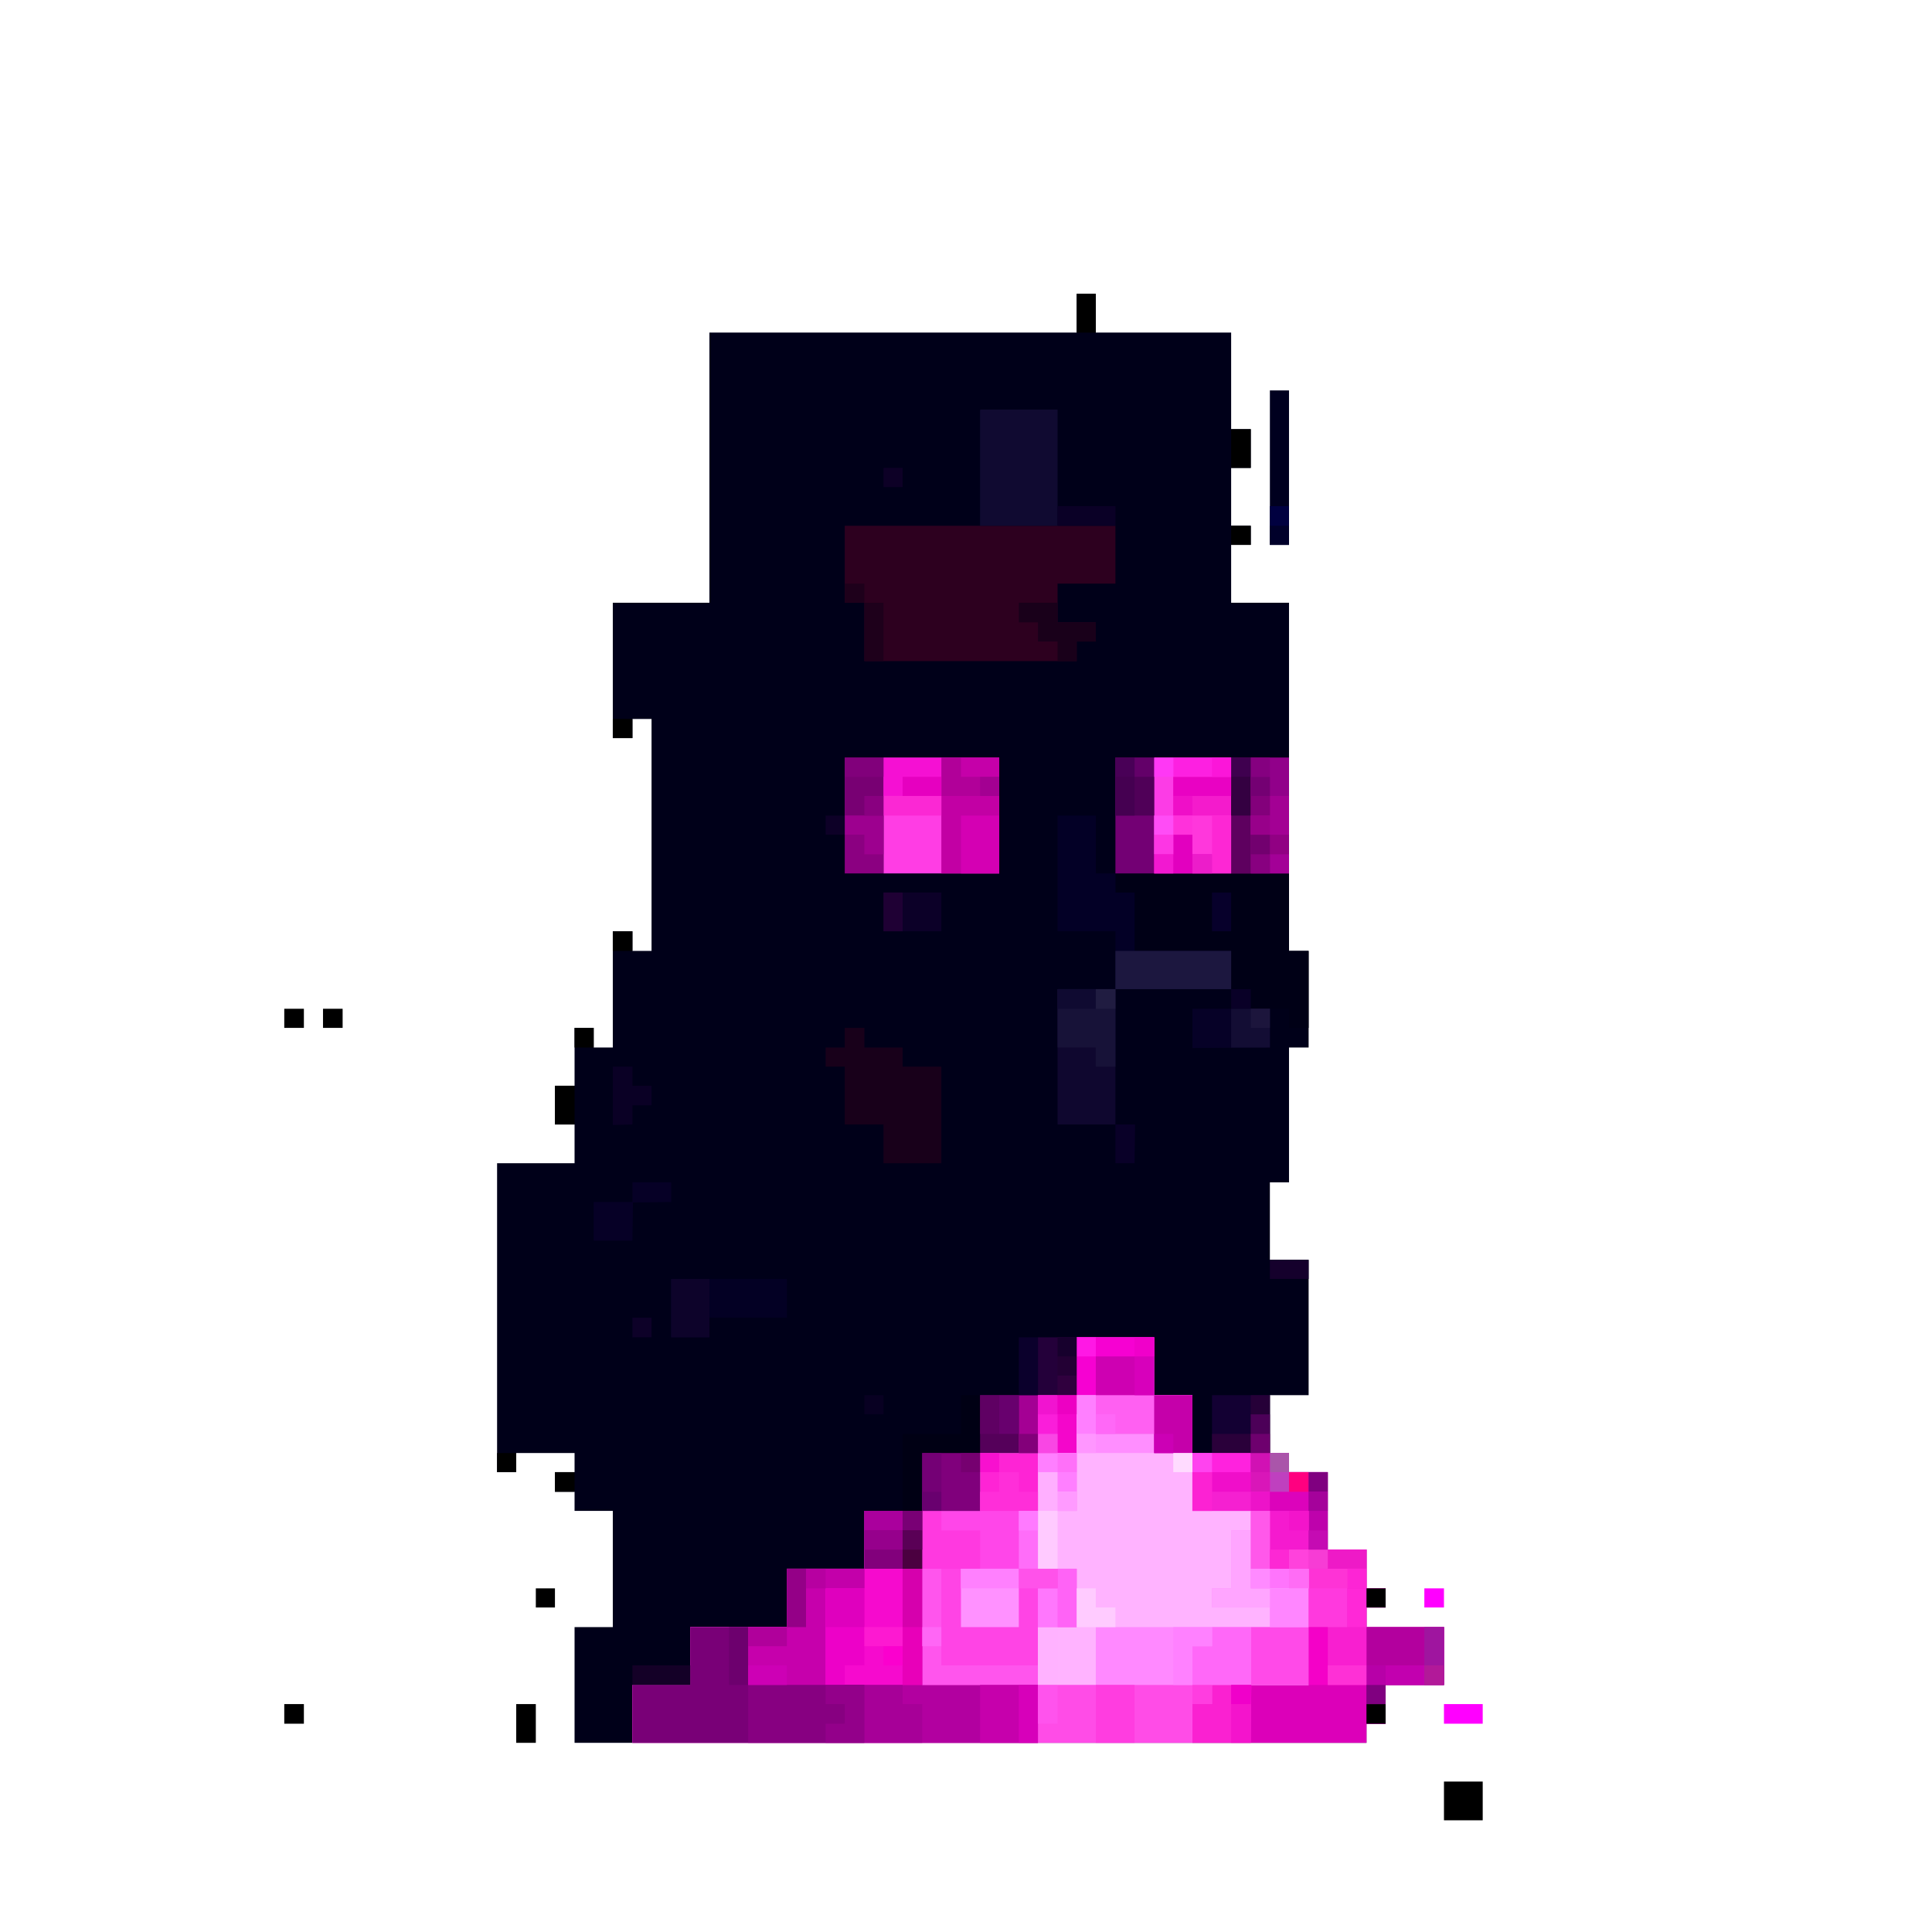
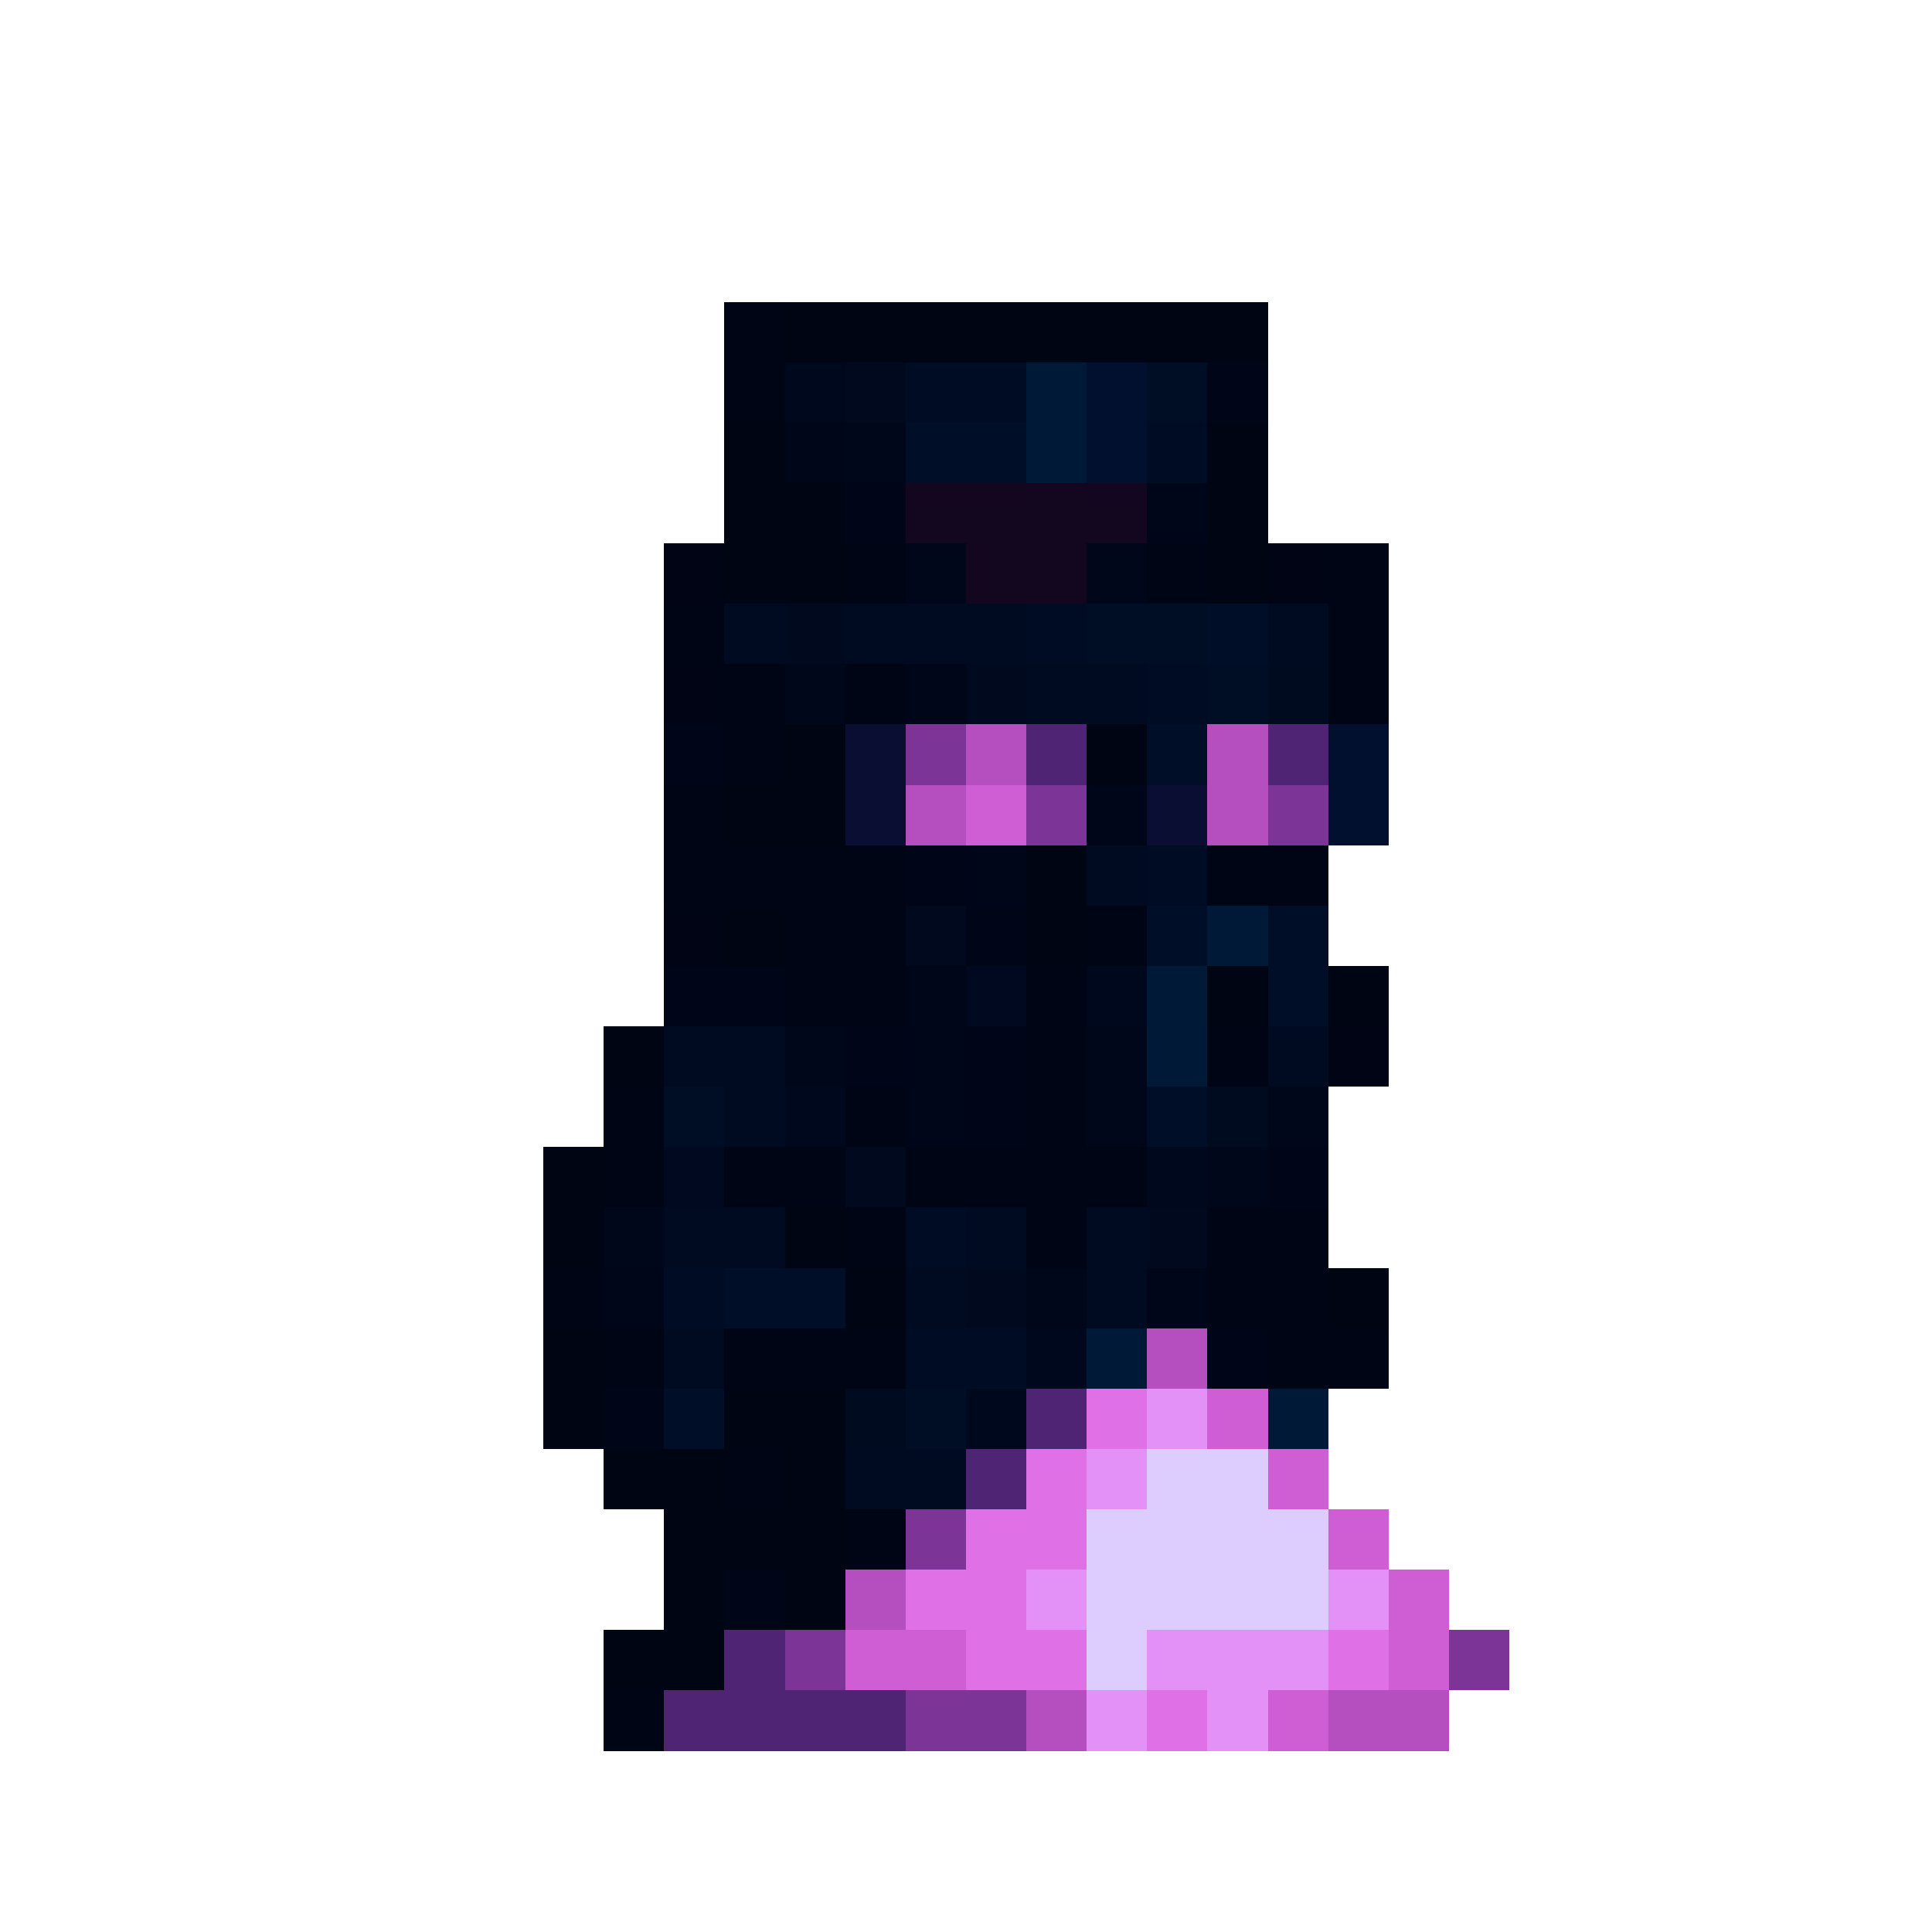
- <svg xmlns="http://www.w3.org/2000/svg" version="1.1" width="3840" height="3840">
-   <path d="M0,0 L38,0 L38,77 L307,77 L307,269 L346,269 L346,346 L307,346 L307,461 L346,461 L346,499 L307,499 L307,614 L422,614 L422,1306 L461,1306 L461,1498 L422,1498 L422,1766 L384,1766 L384,1920 L461,1920 L461,2189 L384,2189 L384,2304 L422,2304 L422,2342 L499,2342 L499,2496 L576,2496 L576,2573 L614,2573 L614,2611 L576,2611 L576,2650 L730,2650 L730,2765 L614,2765 L614,2842 L576,2842 L576,2880 L-998,2880 L-998,2650 L-922,2650 L-922,2419 L-998,2419 L-998,2381 L-1037,2381 L-1037,2342 L-998,2342 L-998,2304 L-1114,2304 L-1114,2342 L-1152,2342 L-1152,1728 L-998,1728 L-998,1651 L-1037,1651 L-1037,1574 L-998,1574 L-998,1459 L-960,1459 L-960,1498 L-922,1498 L-922,1267 L-883,1267 L-883,1306 L-845,1306 L-845,845 L-883,845 L-883,883 L-922,883 L-922,614 L-730,614 L-730,77 L0,77 Z " fill="#000019" transform="translate(2140,584)" />
-   <path d="M0,0 L154,0 L154,115 L230,115 L230,230 L422,230 L422,268 L499,268 L499,422 L576,422 L576,499 L614,499 L614,537 L576,537 L576,576 L730,576 L730,691 L614,691 L614,768 L576,768 L576,806 L-883,806 L-883,691 L-768,691 L-768,576 L-576,576 L-576,460 L-422,460 L-422,345 L-192,345 L-192,230 L-77,230 L-77,115 L0,115 Z " fill="#FFB3FF" transform="translate(2140,2658)" />
-   <path d="M0,0 L115,0 L115,346 L345,346 L345,461 L-461,461 L-461,346 L-346,346 L-346,231 L-154,231 L-154,115 L0,115 Z " fill="#F60ACE" transform="translate(1718,3003)" />
-   <path d="M0,0 L192,0 L192,38 L269,38 L269,192 L346,192 L346,269 L384,269 L384,307 L346,307 L346,346 L500,346 L500,461 L384,461 L384,538 L346,538 L346,576 L0,576 L0,499 L39,499 L39,461 L231,461 L231,230 L154,230 L154,115 L0,115 Z " fill="#DC00B9" transform="translate(2370,2888)" />
-   <path d="M0,0 L538,0 L538,115 L423,115 L423,192 L499,192 L499,230 L461,230 L461,269 L39,269 L39,153 L0,153 Z " fill="#2D001F" transform="translate(1679,1045)" />
-   <path d="M0,0 L77,0 L77,230 L0,230 L0,345 L77,345 L77,461 L0,461 L0,576 L-230,576 L-230,230 L-115,230 L-115,115 L0,115 Z " fill="#FF44E5" transform="translate(2063,2773)" />
-   <path d="M0,0 L38,0 L38,115 L115,115 L115,346 L-77,346 L-77,384 L-116,384 L-116,461 L-423,461 L-423,346 L-308,346 L-308,231 L38,231 L38,192 L-77,192 L-77,154 L-39,154 L-39,39 L0,39 Z " fill="#FF89FF" transform="translate(2486,3003)" />
-   <path d="M0,0 L345,0 L345,154 L384,154 L384,307 L345,307 L345,269 L269,269 L269,230 L230,230 L230,154 L38,154 L38,38 L0,38 Z " fill="#000016" transform="translate(2217,1736)" />
-   <path d="M0,0 L115,0 L115,115 L346,115 L346,230 L-115,230 L-115,115 L0,115 Z " fill="#790077" transform="translate(1372,3234)" />
-   <path d="M0,0 L115,0 L115,346 L345,346 L345,461 L0,461 L0,346 L76,346 L76,115 L0,115 Z " fill="#B200A0" transform="translate(1718,3003)" />
-   <path d="M0,0 L192,0 L192,38 L269,38 L269,192 L346,192 L346,269 L308,269 L308,346 L231,346 L231,230 L154,230 L154,115 L0,115 Z " fill="#F520D1" transform="translate(2370,2888)" />
-   <path d="M0,0 L230,0 L230,230 L0,230 Z " fill="#FF3DE4" transform="translate(1756,1506)" />
-   <path d="M0,0 L76,0 L76,115 L115,115 L115,153 L153,153 L153,269 L345,269 L345,345 L115,345 L115,230 L0,230 Z " fill="#030026" transform="translate(2102,1621)" />
-   <path d="M0,0 L39,0 L39,39 L115,39 L115,77 L192,77 L192,269 L77,269 L77,192 L0,192 L0,77 L-38,77 L-38,39 L0,39 Z " fill="#18001A" transform="translate(1679,2043)" />
-   <path d="M0,0 L346,0 L346,38 L307,38 L307,115 L0,115 Z " fill="#FF4CE7" transform="translate(2063,3349)" />
-   <path d="M0,0 L153,0 L153,231 L-1,231 L-1,1 Z " fill="#100A31" transform="translate(1949,814)" />
-   <path d="M0,0 L154,0 L154,115 L230,115 L230,230 L154,230 L154,192 L38,192 L38,115 L0,115 Z " fill="#CE00B2" transform="translate(2140,2658)" />
-   <path d="M0,0 L153,0 L153,230 L0,230 Z " fill="#FF37DC" transform="translate(2294,1506)" />
-   <path d="M0,0 L77,0 L77,230 L-115,230 L-115,115 L0,115 Z " fill="#FFAFFF" transform="translate(2063,2773)" />
-   <path d="M0,0 L115,0 L115,269 L0,269 Z " fill="#0F072F" transform="translate(2102,1966)" />
-   <path d="M0,0 L154,0 L154,39 L77,39 L77,231 L-77,231 L-77,116 L0,116 Z " fill="#C600AC" transform="translate(1564,3118)" />
-   <path d="M0,0 L192,0 L192,115 L154,115 L154,231 L39,231 L39,115 L77,115 L77,39 L0,39 Z " fill="#FF46E9" transform="translate(1871,3003)" />
-   <path d="M0,0 L231,0 L231,115 L0,115 Z " fill="#870081" transform="translate(1487,3349)" />
-   <path d="M0,0 L38,0 L38,230 L-116,230 L-116,77 L0,77 Z " fill="#000014" transform="translate(1910,2773)" />
-   <path d="M0,0 L115,0 L115,230 L0,230 Z " fill="#910083" transform="translate(2447,1506)" />
-   <path d="M0,0 L115,0 L115,230 L0,230 Z " fill="#C200A4" transform="translate(1871,1506)" />
-   <path d="M0,0 L77,0 L77,77 L192,77 L192,154 L154,154 L154,231 L77,231 L77,115 L0,115 Z " fill="#FE33D6" transform="translate(2524,3003)" />
-   <path d="M0,0 L38,0 L38,115 L115,115 L115,231 L38,231 L38,192 L-77,192 L-77,154 L-39,154 L-39,39 L0,39 Z " fill="#FFA5FF" transform="translate(2486,3003)" />
-   <path d="M0,0 L230,0 L230,77 L76,77 L76,116 L0,116 Z " fill="#030024" transform="translate(1334,2542)" />
-   <path d="M0,0 L154,0 L154,115 L38,115 L38,192 L0,192 Z " fill="#B3009E" transform="translate(2716,3234)" />
-   <path d="M0,0 L77,0 L77,230 L0,230 Z " fill="#8B0081" transform="translate(1679,1506)" />
-   <path d="M0,0 L77,0 L77,230 L0,230 Z " fill="#730074" transform="translate(2217,1506)" />
-   <path d="M0,0 L192,0 L192,115 L116,115 L116,77 L0,77 Z " fill="#FF60F2" transform="translate(2178,2773)" />
-   <path d="M0,0 L230,0 L230,76 L0,76 Z " fill="#1C173F" transform="translate(2217,1890)" />
-   <path d="M0,0 L38,0 L38,192 L230,192 L230,231 L0,231 Z " fill="#FF55ED" transform="translate(1833,3118)" />
-   <path d="M0,0 L115,0 L115,154 L76,154 L76,116 L0,116 Z " fill="#171238" transform="translate(2102,1966)" />
-   <path d="M0,0 L115,0 L115,116 L0,116 Z " fill="#FF91FF" transform="translate(1910,3118)" />
-   <path d="M0,0 L77,0 L77,153 L38,153 L38,192 L0,192 Z " fill="#ED01C8" transform="translate(1641,3157)" />
-   <path d="M0,0 L115,0 L115,115 L0,115 Z " fill="#C600AC" transform="translate(1948,3349)" />
-   <path d="M0,0 L76,0 L76,38 L38,38 L38,192 L-39,192 L-39,77 L0,77 Z " fill="#F81FD0" transform="translate(2678,3157)" />
-   <path d="M0,0 L115,0 L115,115 L0,115 Z " fill="#FF4AE8" transform="translate(2486,3234)" />
-   <path d="M0,0 L115,0 L115,115 L0,115 Z " fill="#82007C" transform="translate(1718,3003)" />
-   <path d="M0,0 L115,0 L115,115 L0,115 Z " fill="#FE24D5" transform="translate(1948,2888)" />
-   <path d="M0,0 L115,0 L115,115 L0,115 Z " fill="#80007C" transform="translate(1833,2888)" />
-   <path d="M0,0 L115,0 L115,115 L0,115 Z " fill="#55005A" transform="translate(1948,2773)" />
-   <path d="M0,0 L115,0 L115,115 L0,115 Z " fill="#130033" transform="translate(2409,2773)" />
-   <path d="M0,0 L78,0 L77,115 L-39,115 L-39,38 L0,38 Z " fill="#FA21D1" transform="translate(2409,3349)" />
-   <path d="M0,0 L154,0 L154,77 L0,78 Z " fill="#060127" transform="translate(2370,2005)" />
-   <path d="M0,0 L77,0 L77,115 L-39,115 L-39,38 L0,38 Z " fill="#FF68F8" transform="translate(2409,3234)" />
-   <path d="M0,0 L76,0 L76,38 L115,38 L115,115 L0,115 Z " fill="#A70098" transform="translate(1718,3349)" />
-   <path d="M0,0 L153,0 L153,38 L38,38 L38,192 L0,192 Z " fill="#FC3CE6" transform="translate(2294,1506)" />
-   <path d="M0,0 L38,0 L38,307 L0,307 Z " fill="#00001F" transform="translate(2524,776)" />
-   <path d="M0,0 L77,0 L77,154 L39,154 L39,77 L-38,77 L-38,39 L0,39 Z " fill="#BE02AC" transform="translate(2562,2926)" />
-   <path d="M0,0 L38,0 L38,39 L115,39 L115,115 L0,115 Z " fill="#FF39E0" transform="translate(1833,3003)" />
-   <path d="M0,0 L39,0 L39,231 L0,231 Z " fill="#D600AD" transform="translate(1794,3118)" />
-   <path d="M0,0 L39,0 L39,230 L0,230 Z " fill="#5E005F" transform="translate(2447,1506)" />
-   <path d="M0,0 L77,0 L77,39 L1,40 L0,116 L-77,116 L-77,39 L0,39 Z " fill="#060026" transform="translate(1257,2350)" />
-   <path d="M0,0 L154,0 L154,39 L38,39 L38,116 L0,116 Z " fill="#C300AA" transform="translate(1564,3118)" />
-   <path d="M0,0 L77,0 L77,115 L0,115 Z " fill="#FF3DE0" transform="translate(2178,3349)" />
-   <path d="M0,0 L38,0 L38,115 L115,115 L115,154 L0,154 Z " fill="#FF74FC" transform="translate(2486,3003)" />
-   <path d="M0,0 L76,0 L76,77 L-77,77 L-77,38 L0,38 Z " fill="#F00ECA" transform="translate(2486,2888)" />
-   <path d="M0,0 L77,0 L77,115 L0,115 Z " fill="#F406CB" transform="translate(2063,2773)" />
-   <path d="M0,0 L77,0 L77,115 L0,115 Z " fill="#24003A" transform="translate(2063,2658)" />
-   <path d="M0,0 L115,0 L115,77 L0,77 Z " fill="#0C0028" transform="translate(1756,1774)" />
-   <path d="M0,0 L115,0 L115,77 L0,77 Z " fill="#F41BCC" transform="translate(2332,1544)" />
-   <path d="M0,0 L77,0 L77,115 L0,115 Z " fill="#500058" transform="translate(2217,1506)" />
-   <path d="M0,0 L77,0 L77,115 L0,115 Z " fill="#780073" transform="translate(1679,1506)" />
-   <path d="M0,0 L77,0 L77,39 L153,39 L153,77 L115,77 L115,116 L77,116 L77,77 L38,77 L38,39 L0,39 Z " fill="#19001A" transform="translate(2025,1198)" />
-   <path d="M0,0 L76,0 L76,116 L0,116 Z " fill="#0D032A" transform="translate(1334,2542)" />
-   <path d="M0,0 L38,0 L38,77 L154,77 L154,115 L0,115 Z " fill="#FF8EFF" transform="translate(2140,2773)" />
-   <path d="M0,0 L154,0 L154,38 L38,38 L38,115 L0,115 Z " fill="#F601D2" transform="translate(2140,2658)" />
-   <path d="M0,0 L76,0 L76,115 L0,115 Z " fill="#C500AA" transform="translate(2294,2773)" />
-   <path d="M0,0 L76,0 L76,115 L0,115 Z " fill="#D400B3" transform="translate(1910,1621)" />
-   <path d="M0,0 L115,0 L115,76 L0,76 Z " fill="#B10099" transform="translate(1871,1506)" />
-   <path d="M0,0 L115,0 L115,76 L0,76 Z " fill="#F510D3" transform="translate(1756,1506)" />
-   <path d="M0,0 L38,0 L38,116 L-39,116 L-39,39 L0,39 Z " fill="#FF63F6" transform="translate(2102,3118)" />
-   <path d="M0,0 L77,0 L77,115 L0,115 L0,77 L38,77 L38,38 L0,38 Z " fill="#93008A" transform="translate(1641,3349)" />
-   <path d="M0,0 L77,0 L77,77 L38,77 L38,115 L0,115 Z " fill="#F51ACF" transform="translate(2524,3003)" />
-   <path d="M0,0 L76,0 L76,76 L38,76 L38,115 L0,115 Z " fill="#91008A" transform="translate(2486,1506)" />
-   <path d="M0,0 L39,0 L39,38 L77,38 L77,77 L39,77 L39,115 L0,116 Z " fill="#0A0025" transform="translate(1218,2120)" />
-   <path d="M0,0 L77,0 L77,77 L0,77 Z " fill="#000000" transform="translate(2870,3541)" />
-   <path d="M0,0 L77,0 L77,77 L0,77 Z " fill="#FF86FF" transform="translate(2524,3157)" />
-   <path d="M0,0 L77,0 L77,77 L0,77 Z " fill="#FF39DE" transform="translate(2601,3157)" />
-   <path d="M0,0 L77,0 L77,77 L0,77 Z " fill="#DF00BE" transform="translate(1641,3157)" />
-   <path d="M0,0 L77,0 L77,77 L0,77 Z " fill="#130D34" transform="translate(2447,2005)" />
-   <path d="M0,0 L39,0 L39,39 L77,39 L77,77 L-38,77 L-38,39 L0,39 Z " fill="#FF2ED9" transform="translate(1986,2926)" />
-   <path d="M0,0 L77,0 L77,38 L38,38 L38,115 L0,115 Z " fill="#FF81FF" transform="translate(2332,3234)" />
-   <path d="M0,0 L38,0 L38,77 L-77,77 L-77,39 L0,39 Z " fill="#2A003A" transform="translate(2486,2811)" />
-   <path d="M0,0 L38,0 L38,39 L77,39 L77,77 L-38,77 L-38,39 L0,39 Z " fill="#E200BF" transform="translate(2332,1659)" />
-   <path d="M0,0 L40,0 L39,115 L0,115 Z " fill="#F414CC" transform="translate(2447,3349)" />
-   <path d="M0,0 L115,0 L115,39 L0,39 Z " fill="#140027" transform="translate(1257,3310)" />
-   <path d="M0,0 L39,0 L39,115 L0,115 Z " fill="#E800B9" transform="translate(1794,3234)" />
-   <path d="M0,0 L39,0 L39,115 L0,115 Z " fill="#9F159F" transform="translate(2831,3234)" />
-   <path d="M0,0 L39,0 L39,115 L0,115 Z " fill="#FFB2FF" transform="translate(2063,3234)" />
-   <path d="M0,0 L115,0 L115,39 L0,39 Z " fill="#FF80FE" transform="translate(1910,3118)" />
-   <path d="M0,0 L39,0 L39,115 L0,115 Z " fill="#4B0040" transform="translate(1794,3003)" />
-   <path d="M0,0 L39,0 L39,115 L0,115 Z " fill="#FFCAFF" transform="translate(2063,3003)" />
-   <path d="M0,0 L115,0 L115,39 L0,39 Z " fill="#FB28D4" transform="translate(1756,1582)" />
-   <path d="M0,0 L39,0 L39,115 L0,115 Z " fill="#340041" transform="translate(2447,1506)" />
-   <path d="M0,0 L115,0 L115,39 L0,39 Z " fill="#0A0026" transform="translate(2102,1006)" />
-   <path d="M0,0 L38,0 L38,38 L77,38 L77,77 L0,77 Z " fill="#FFCBFF" transform="translate(2140,3157)" />
-   <path d="M0,0 L39,0 L39,77 L-38,77 L-38,39 L0,39 Z " fill="#DC03BB" transform="translate(2562,2926)" />
-   <path d="M0,0 L38,0 L38,116 L0,116 Z " fill="#B700A8" transform="translate(2716,3310)" />
-   <path d="M0,0 L38,0 L38,116 L0,116 Z " fill="#940087" transform="translate(1564,3118)" />
-   <path d="M0,0 L77,0 L77,77 L39,77 L39,38 L0,38 Z " fill="#FF7FFF" transform="translate(2063,2888)" />
-   <path d="M0,0 L116,0 L116,38 L0,38 Z " fill="#FF22DE" transform="translate(2370,2888)" />
-   <path d="M0,0 L77,0 L77,77 L39,77 L39,38 L0,38 Z " fill="#9D008F" transform="translate(1679,1621)" />
-   <path d="M0,0 L38,0 L38,116 L0,116 Z " fill="#1E001B" transform="translate(1718,1198)" />
-   <path d="M0,0 L38,0 L38,115 L0,115 Z " fill="#D700BA" transform="translate(2025,3349)" />
-   <path d="M0,0 L38,0 L38,115 L0,115 Z " fill="#F401C8" transform="translate(2601,3234)" />
-   <path d="M0,0 L38,0 L38,115 L0,115 Z " fill="#6D006E" transform="translate(1449,3234)" />
-   <path d="M0,0 L76,0 L76,38 L38,38 L38,77 L0,77 Z " fill="#FF28D7" transform="translate(2678,3157)" />
-   <path d="M0,0 L38,0 L38,115 L0,115 Z " fill="#FF6DF9" transform="translate(2025,3003)" />
-   <path d="M0,0 L38,0 L38,115 L0,115 Z " fill="#FF58EA" transform="translate(2486,3003)" />
-   <path d="M0,0 L38,0 L38,115 L0,115 Z " fill="#740075" transform="translate(1833,2888)" />
-   <path d="M0,0 L38,0 L38,115 L0,115 Z " fill="#A40094" transform="translate(2025,2773)" />
-   <path d="M0,0 L38,0 L38,115 L0,115 Z " fill="#0B002C" transform="translate(2025,2658)" />
-   <path d="M0,0 L38,0 L38,77 L-38,77 L-38,39 L0,39 Z " fill="#A30094" transform="translate(2524,1582)" />
-   <path d="M0,0 L38,0 L38,115 L0,115 Z " fill="#FD27D4" transform="translate(2409,1621)" />
-   <path d="M0,0 L115,0 L115,38 L0,38 Z " fill="#E902C3" transform="translate(2332,1544)" />
-   <path d="M0,0 L38,0 L38,115 L0,115 Z " fill="#450051" transform="translate(2217,1506)" />
-   <path d="M0,0 L115,0 L115,38 L0,38 Z " fill="#FD20E1" transform="translate(2332,1506)" />
-   <path d="M0,0 L77,0 L77,39 L0,39 Z " fill="#FF00FF" transform="translate(2870,3387)" />
-   <path d="M0,0 L39,0 L39,77 L0,77 Z " fill="#FF53ED" transform="translate(2063,3349)" />
-   <path d="M0,0 L39,0 L39,77 L0,77 Z " fill="#000000" transform="translate(1026,3387)" />
-   <path d="M0,0 L77,0 L77,39 L0,39 Z " fill="#C200AF" transform="translate(2754,3310)" />
-   <path d="M0,0 L77,0 L77,39 L0,39 Z " fill="#FE30D6" transform="translate(2639,3310)" />
-   <path d="M0,0 L77,0 L77,39 L0,39 Z " fill="#CD00B5" transform="translate(1487,3310)" />
-   <path d="M0,0 L39,0 L39,77 L0,77 Z " fill="#FF77FD" transform="translate(2063,3157)" />
-   <path d="M0,0 L77,0 L77,39 L0,39 Z " fill="#FF52EA" transform="translate(2025,3118)" />
-   <path d="M0,0 L39,0 L39,77 L0,77 Z " fill="#FC22D3" transform="translate(2370,2926)" />
-   <path d="M0,0 L39,0 L39,77 L0,77 Z " fill="#FA1EDA" transform="translate(2063,2811)" />
-   <path d="M0,0 L39,0 L39,77 L0,77 Z " fill="#68006E" transform="translate(1986,2773)" />
-   <path d="M0,0 L39,0 L39,77 L0,77 Z " fill="#D700BB" transform="translate(2255,2696)" />
-   <path d="M0,0 L39,0 L39,77 L0,77 Z " fill="#000000" transform="translate(1103,2158)" />
-   <path d="M0,0 L39,0 L39,77 L0,77 Z " fill="#000000" transform="translate(2447,853)" />
-   <path d="M0,0 L76,0 L76,39 L0,39 Z " fill="#AA009D" transform="translate(1718,3003)" />
-   <path d="M0,0 L76,0 L76,39 L0,39 Z " fill="#0F0A31" transform="translate(2102,1966)" />
-   <path d="M0,0 L39,0 L38,77 L0,77 Z " fill="#090028" transform="translate(2217,2235)" />
-   <path d="M0,0 L77,0 L77,38 L0,38 Z " fill="#B0009B" transform="translate(1487,3234)" />
-   <path d="M0,0 L77,0 L77,38 L0,38 Z " fill="#EE1AC7" transform="translate(2639,3080)" />
-   <path d="M0,0 L38,0 L38,77 L0,77 Z " fill="#BF40BF" transform="translate(2524,2888)" />
-   <path d="M0,0 L38,0 L38,77 L0,77 Z " fill="#D916B9" transform="translate(2486,2888)" />
-   <path d="M0,0 L38,0 L38,77 L0,77 Z " fill="#4C0058" transform="translate(2486,2811)" />
-   <path d="M0,0 L38,0 L38,77 L0,77 Z " fill="#FF7FFF" transform="translate(2140,2773)" />
-   <path d="M0,0 L38,0 L38,77 L0,77 Z " fill="#5F0063" transform="translate(1948,2773)" />
-   <path d="M0,0 L77,0 L77,38 L0,38 Z " fill="#15002C" transform="translate(2524,2504)" />
-   <path d="M0,0 L38,0 L38,77 L0,77 Z " fill="#07002B" transform="translate(2409,1774)" />
-   <path d="M0,0 L38,0 L38,77 L0,77 Z " fill="#1F0034" transform="translate(1756,1774)" />
-   <path d="M0,0 L38,0 L38,77 L0,77 Z " fill="#72006F" transform="translate(2486,1659)" />
-   <path d="M0,0 L38,0 L38,77 L0,77 Z " fill="#83007B" transform="translate(2486,1544)" />
-   <path d="M0,0 L77,0 L77,38 L0,38 Z " fill="#E600C0" transform="translate(1794,1544)" />
-   <path d="M0,0 L77,0 L77,38 L0,38 Z " fill="#81007B" transform="translate(1679,1506)" />
-   <path d="M0,0 L38,0 L38,77 L0,77 Z " fill="#000040" transform="translate(2524,1006)" />
-   <path d="M0,0 L38,0 L38,77 L0,77 Z " fill="#000000" transform="translate(2140,584)" />
-   <path d="M0,0 L76,0 L76,38 L0,38 Z " fill="#FD19D1" transform="translate(1718,3234)" />
-   <path d="M0,0 L76,0 L76,38 L0,38 Z " fill="#96008C" transform="translate(1718,3042)" />
-   <path d="M0,0 L38,0 L38,76 L0,76 Z " fill="#230034" transform="translate(2102,2658)" />
-   <path d="M0,0 L76,0 L76,38 L0,38 Z " fill="#C500A9" transform="translate(1910,1506)" />
-   <path d="M0,0 L39,0 L39,39 L0,39 Z " fill="#000000" transform="translate(565,3387)" />
-   <path d="M0,0 L39,0 L39,39 L0,39 Z " fill="#B21999" transform="translate(2831,3310)" />
-   <path d="M0,0 L39,0 L39,39 L0,39 Z " fill="#FF6CF5" transform="translate(2562,3118)" />
-   <path d="M0,0 L39,0 L39,39 L0,39 Z " fill="#B700A1" transform="translate(1602,3118)" />
-   <path d="M0,0 L39,0 L39,39 L0,39 Z " fill="#F314CB" transform="translate(2562,3003)" />
-   <path d="M0,0 L39,0 L39,39 L0,39 Z " fill="#790075" transform="translate(1794,3003)" />
-   <path d="M0,0 L39,0 L39,39 L0,39 Z " fill="#FF0080" transform="translate(2562,2926)" />
-   <path d="M0,0 L39,0 L39,39 L0,39 Z " fill="#000000" transform="translate(1103,2926)" />
-   <path d="M0,0 L39,0 L39,39 L0,39 Z " fill="#FF68F7" transform="translate(2178,2811)" />
-   <path d="M0,0 L39,0 L39,39 L0,39 Z " fill="#090027" transform="translate(2447,1966)" />
-   <path d="M0,0 L39,0 L39,39 L0,39 Z " fill="#201C41" transform="translate(2178,1966)" />
-   <path d="M0,0 L39,0 L39,39 L0,39 Z " fill="#000000" transform="translate(1218,1851)" />
-   <path d="M0,0 L40,0 L39,38 L0,38 Z " fill="#F000CA" transform="translate(2447,3349)" />
-   <path d="M0,0 L38,0 L38,39 L0,39 Z " fill="#000000" transform="translate(2716,3387)" />
-   <path d="M0,0 L39,0 L39,38 L0,38 Z " fill="#FF3DE0" transform="translate(2370,3349)" />
-   <path d="M0,0 L39,0 L39,38 L0,38 Z " fill="#FF00FF" transform="translate(2831,3157)" />
-   <path d="M0,0 L38,0 L38,39 L0,39 Z " fill="#FD25D5" transform="translate(2678,3118)" />
-   <path d="M0,0 L38,0 L38,39 L0,39 Z " fill="#FF8AFF" transform="translate(2486,3118)" />
-   <path d="M0,0 L39,0 L39,38 L0,38 Z " fill="#FF42DC" transform="translate(2562,3080)" />
-   <path d="M0,0 L39,0 L39,38 L0,38 Z " fill="#5A0056" transform="translate(1794,3042)" />
-   <path d="M0,0 L38,0 L38,39 L0,39 Z " fill="#FF7AFF" transform="translate(2025,3003)" />
-   <path d="M0,0 L38,0 L38,39 L0,39 Z " fill="#800080" transform="translate(2601,2926)" />
-   <path d="M0,0 L39,0 L39,38 L0,38 Z " fill="#FF43EF" transform="translate(2370,2888)" />
-   <path d="M0,0 L39,0 L39,38 L0,38 Z " fill="#F946E4" transform="translate(2063,2850)" />
-   <path d="M0,0 L39,0 L39,38 L0,38 Z " fill="#F114D0" transform="translate(2063,2773)" />
-   <path d="M0,0 L38,0 L38,39 L0,39 Z " fill="#30003E" transform="translate(2102,2734)" />
-   <path d="M0,0 L39,0 L39,38 L0,38 Z " fill="#F000CA" transform="translate(2255,2658)" />
-   <path d="M0,0 L38,0 L38,39 L0,39 Z " fill="#0D0128" transform="translate(1257,2619)" />
-   <path d="M0,0 L38,0 L38,39 L0,39 Z " fill="#000000" transform="translate(1142,2043)" />
-   <path d="M0,0 L39,0 L39,38 L0,38 Z " fill="#000000" transform="translate(642,2005)" />
-   <path d="M0,0 L39,0 L39,38 L0,38 Z " fill="#000000" transform="translate(565,2005)" />
-   <path d="M0,0 L39,0 L39,38 L0,38 Z " fill="#EC1DCA" transform="translate(2370,1698)" />
-   <path d="M0,0 L38,0 L38,39 L0,39 Z " fill="#FD36E4" transform="translate(2294,1659)" />
-   <path d="M0,0 L38,0 L38,39 L0,39 Z " fill="#EF0FC8" transform="translate(2332,1582)" />
-   <path d="M0,0 L38,0 L38,39 L0,39 Z " fill="#890080" transform="translate(1718,1582)" />
-   <path d="M0,0 L39,0 L39,38 L0,38 Z " fill="#3F004F" transform="translate(2447,1506)" />
-   <path d="M0,0 L39,0 L39,38 L0,38 Z " fill="#630069" transform="translate(2255,1506)" />
-   <path d="M0,0 L39,0 L39,38 L0,38 Z " fill="#000000" transform="translate(1218,1429)" />
-   <path d="M0,0 L39,0 L39,38 L0,38 Z " fill="#1E001B" transform="translate(1679,1160)" />
-   <path d="M0,0 L39,0 L39,38 L0,38 Z " fill="#000000" transform="translate(2447,1045)" />
-   <path d="M0,0 L38,0 L38,38 L0,38 Z " fill="#800080" transform="translate(2716,3349)" />
-   <path d="M0,0 L38,0 L38,38 L0,38 Z " fill="#FB00CE" transform="translate(1756,3272)" />
-   <path d="M0,0 L38,0 L38,38 L0,38 Z " fill="#FF66F5" transform="translate(1833,3234)" />
-   <path d="M0,0 L38,0 L38,38 L0,38 Z " fill="#000000" transform="translate(2716,3157)" />
-   <path d="M0,0 L38,0 L38,38 L0,38 Z " fill="#000000" transform="translate(1065,3157)" />
-   <path d="M0,0 L38,0 L38,38 L0,38 Z " fill="#F73CD5" transform="translate(2601,3080)" />
-   <path d="M0,0 L38,0 L38,38 L0,38 Z " fill="#FD28D4" transform="translate(2524,3080)" />
-   <path d="M0,0 L38,0 L38,38 L0,38 Z " fill="#C50BB3" transform="translate(2601,3042)" />
-   <path d="M0,0 L38,0 L38,38 L0,38 Z " fill="#A5029B" transform="translate(2601,2965)" />
-   <path d="M0,0 L38,0 L38,38 L0,38 Z " fill="#ED13C9" transform="translate(2486,2965)" />
-   <path d="M0,0 L38,0 L38,38 L0,38 Z " fill="#FF9AFF" transform="translate(2102,2965)" />
-   <path d="M0,0 L38,0 L38,38 L0,38 Z " fill="#69006F" transform="translate(1833,2965)" />
-   <path d="M0,0 L38,0 L38,38 L0,38 Z " fill="#AA55AA" transform="translate(2524,2888)" />
-   <path d="M0,0 L38,0 L38,38 L0,38 Z " fill="#D111B4" transform="translate(2486,2888)" />
-   <path d="M0,0 L38,0 L38,38 L0,38 Z " fill="#FFDBFF" transform="translate(2332,2888)" />
-   <path d="M0,0 L38,0 L38,38 L0,38 Z " fill="#FF70F9" transform="translate(2102,2888)" />
-   <path d="M0,0 L38,0 L38,38 L0,38 Z " fill="#F810CF" transform="translate(1948,2888)" />
-   <path d="M0,0 L38,0 L38,38 L0,38 Z " fill="#760070" transform="translate(1910,2888)" />
-   <path d="M0,0 L38,0 L38,38 L0,38 Z " fill="#000000" transform="translate(988,2888)" />
-   <path d="M0,0 L38,0 L38,38 L0,38 Z " fill="#6E006E" transform="translate(2486,2850)" />
-   <path d="M0,0 L38,0 L38,38 L0,38 Z " fill="#CC00B5" transform="translate(2294,2850)" />
-   <path d="M0,0 L38,0 L38,38 L0,38 Z " fill="#FF96FF" transform="translate(2140,2850)" />
-   <path d="M0,0 L38,0 L38,38 L0,38 Z " fill="#83007A" transform="translate(2025,2850)" />
-   <path d="M0,0 L38,0 L38,38 L0,38 Z " fill="#260038" transform="translate(2486,2773)" />
-   <path d="M0,0 L38,0 L38,38 L0,38 Z " fill="#ED00C3" transform="translate(2102,2773)" />
-   <path d="M0,0 L38,0 L38,38 L0,38 Z " fill="#080022" transform="translate(1718,2773)" />
-   <path d="M0,0 L38,0 L38,38 L0,38 Z " fill="#FF18E5" transform="translate(2140,2658)" />
-   <path d="M0,0 L38,0 L38,38 L0,38 Z " fill="#17002D" transform="translate(2102,2658)" />
-   <path d="M0,0 L38,0 L38,38 L0,38 Z " fill="#1C153C" transform="translate(2486,2005)" />
-   <path d="M0,0 L38,0 L38,38 L0,38 Z " fill="#A30097" transform="translate(2524,1698)" />
-   <path d="M0,0 L38,0 L38,38 L0,38 Z " fill="#880080" transform="translate(2486,1698)" />
-   <path d="M0,0 L38,0 L38,38 L0,38 Z " fill="#F218D1" transform="translate(2294,1698)" />
-   <path d="M0,0 L38,0 L38,38 L0,38 Z " fill="#98008A" transform="translate(2486,1621)" />
-   <path d="M0,0 L38,0 L38,38 L0,38 Z " fill="#FF31DB" transform="translate(2332,1621)" />
-   <path d="M0,0 L38,0 L38,38 L0,38 Z " fill="#FF4CF6" transform="translate(2294,1621)" />
-   <path d="M0,0 L38,0 L38,38 L0,38 Z " fill="#0D0027" transform="translate(1641,1621)" />
-   <path d="M0,0 L38,0 L38,38 L0,38 Z " fill="#740073" transform="translate(2486,1544)" />
-   <path d="M0,0 L38,0 L38,38 L0,38 Z " fill="#A30092" transform="translate(1948,1544)" />
-   <path d="M0,0 L38,0 L38,38 L0,38 Z " fill="#850080" transform="translate(2486,1506)" />
-   <path d="M0,0 L38,0 L38,38 L0,38 Z " fill="#FB16D9" transform="translate(2409,1506)" />
-   <path d="M0,0 L38,0 L38,38 L0,38 Z " fill="#FF38F5" transform="translate(2294,1506)" />
-   <path d="M0,0 L38,0 L38,38 L0,38 Z " fill="#490057" transform="translate(2217,1506)" />
-   <path d="M0,0 L38,0 L38,38 L0,38 Z " fill="#00002A" transform="translate(2524,1045)" />
-   <path d="M0,0 L38,0 L38,38 L0,38 Z " fill="#0D0026" transform="translate(1756,930)" />
+ <svg xmlns="http://www.w3.org/2000/svg" viewBox="0 0 320 320" width="128" height="128">
+   <style>rect{shape-rendering:crispEdges}</style>
+   <g fill="#000516">
+     <rect x="120" y="50" width="10" height="10" />
+     <rect x="120" y="60" width="10" height="10" />
+     <rect x="190" y="90" width="10" height="10" />
+     <rect x="140" y="110" width="10" height="10" />
+     <rect x="140" y="150" width="10" height="10" />
+     <rect x="130" y="160" width="10" height="10" />
+     <rect x="140" y="180" width="10" height="10" />
+     <rect x="180" y="190" width="10" height="10" />
+     <rect x="170" y="200" width="10" height="10" />
+     <rect x="210" y="220" width="10" height="10" />
+     <rect x="140" y="250" width="10" height="10" />
+     <rect x="100" y="280" width="10" height="10" />
+   </g>
+   <g fill="#000514">
+     <rect x="130" y="50" width="80" height="10" />
+     <rect x="120" y="70" width="10" height="10" />
+     <rect x="200" y="70" width="10" height="10" />
+     <rect x="120" y="80" width="20" height="10" />
+     <rect x="200" y="80" width="10" height="10" />
+     <rect x="120" y="90" width="20" height="10" />
+     <rect x="200" y="90" width="10" height="10" />
+     <rect x="130" y="120" width="10" height="10" />
+     <rect x="180" y="120" width="10" height="10" />
+     <rect x="120" y="130" width="20" height="10" />
+     <rect x="170" y="140" width="10" height="10" />
+     <rect x="120" y="150" width="10" height="10" />
+     <rect x="170" y="150" width="10" height="10" />
+     <rect x="200" y="160" width="10" height="10" />
+     <rect x="220" y="160" width="10" height="10" />
+     <rect x="100" y="170" width="10" height="10" />
+     <rect x="90" y="190" width="10" height="10" />
+     <rect x="90" y="200" width="10" height="10" />
+     <rect x="130" y="200" width="10" height="10" />
+     <rect x="140" y="210" width="10" height="10" />
+     <rect x="220" y="210" width="10" height="10" />
+     <rect x="90" y="220" width="10" height="10" />
+     <rect x="90" y="230" width="10" height="10" />
+     <rect x="120" y="230" width="20" height="10" />
+     <rect x="100" y="240" width="20" height="10" />
+     <rect x="130" y="240" width="10" height="10" />
+     <rect x="110" y="250" width="30" height="10" />
+     <rect x="110" y="260" width="10" height="10" />
+     <rect x="130" y="260" width="10" height="10" />
+     <rect x="100" y="270" width="20" height="10" />
+   </g>
+   <g fill="#00081d">
+     <rect x="130" y="60" width="10" height="10" />
+     <rect x="180" y="160" width="10" height="10" />
+     <rect x="130" y="180" width="10" height="10" />
+     <rect x="190" y="190" width="10" height="10" />
+     <rect x="170" y="220" width="10" height="10" />
+     <rect x="160" y="230" width="10" height="10" />
+   </g>
+   <g fill="#00091e">
+     <rect x="140" y="60" width="10" height="10" />
+     <rect x="130" y="100" width="10" height="10" />
+     <rect x="160" y="110" width="10" height="10" />
+     <rect x="150" y="150" width="10" height="10" />
+     <rect x="140" y="190" width="10" height="10" />
+     <rect x="190" y="200" width="10" height="10" />
+     <rect x="160" y="210" width="10" height="10" />
+   </g>
+   <g fill="#000c23">
+     <rect x="150" y="60" width="20" height="10" />
+     <rect x="190" y="70" width="10" height="10" />
+     <rect x="170" y="100" width="10" height="10" />
+     <rect x="190" y="110" width="10" height="10" />
+     <rect x="190" y="140" width="10" height="10" />
+     <rect x="150" y="200" width="10" height="10" />
+     <rect x="110" y="210" width="10" height="10" />
+     <rect x="150" y="220" width="20" height="10" />
+   </g>
+   <g fill="#001936">
+     <rect x="170" y="60" width="10" height="10" />
+     <rect x="170" y="70" width="10" height="10" />
+     <rect x="200" y="150" width="10" height="10" />
+     <rect x="190" y="160" width="10" height="10" />
+     <rect x="190" y="170" width="10" height="10" />
+     <rect x="180" y="220" width="10" height="10" />
+     <rect x="210" y="230" width="10" height="10" />
+   </g>
+   <g fill="#00102e">
+     <rect x="180" y="60" width="10" height="10" />
+     <rect x="180" y="70" width="10" height="10" />
+     <rect x="220" y="120" width="10" height="10" />
+     <rect x="220" y="130" width="10" height="10" />
+   </g>
+   <g fill="#000e25">
+     <rect x="190" y="60" width="10" height="10" />
+     <rect x="180" y="100" width="20" height="10" />
+     <rect x="200" y="110" width="10" height="10" />
+     <rect x="110" y="180" width="10" height="10" />
+     <rect x="150" y="230" width="10" height="10" />
+   </g>
+   <g fill="#000517">
+     <rect x="200" y="60" width="10" height="10" />
+     <rect x="140" y="80" width="10" height="10" />
+     <rect x="110" y="120" width="10" height="10" />
+     <rect x="120" y="160" width="10" height="10" />
+     <rect x="140" y="170" width="10" height="10" />
+     <rect x="200" y="220" width="10" height="10" />
+     <rect x="120" y="260" width="10" height="10" />
+   </g>
+   <g fill="#000619">
+     <rect x="130" y="70" width="10" height="10" />
+     <rect x="190" y="80" width="10" height="10" />
+     <rect x="150" y="110" width="10" height="10" />
+     <rect x="180" y="130" width="10" height="10" />
+     <rect x="160" y="140" width="10" height="10" />
+     <rect x="150" y="160" width="10" height="10" />
+     <rect x="150" y="170" width="10" height="10" />
+     <rect x="150" y="180" width="10" height="10" />
+     <rect x="100" y="210" width="10" height="10" />
+     <rect x="190" y="210" width="10" height="10" />
+   </g>
+   <g fill="#00071b">
+     <rect x="140" y="70" width="10" height="10" />
+     <rect x="150" y="90" width="10" height="10" />
+     <rect x="180" y="90" width="10" height="10" />
+     <rect x="130" y="110" width="10" height="10" />
+     <rect x="130" y="170" width="10" height="10" />
+     <rect x="180" y="170" width="10" height="10" />
+     <rect x="180" y="180" width="10" height="10" />
+     <rect x="210" y="180" width="10" height="10" />
+     <rect x="200" y="190" width="10" height="10" />
+     <rect x="100" y="200" width="10" height="10" />
+     <rect x="170" y="210" width="10" height="10" />
+   </g>
+   <g fill="#000f27">
+     <rect x="150" y="70" width="20" height="10" />
+     <rect x="200" y="100" width="10" height="10" />
+     <rect x="190" y="120" width="10" height="10" />
+     <rect x="190" y="150" width="10" height="10" />
+     <rect x="210" y="150" width="10" height="10" />
+     <rect x="210" y="160" width="10" height="10" />
+     <rect x="190" y="180" width="10" height="10" />
+     <rect x="120" y="210" width="20" height="10" />
+     <rect x="110" y="230" width="10" height="10" />
+   </g>
+   <g fill="#13071f">
+     <rect x="150" y="80" width="40" height="10" />
+     <rect x="160" y="90" width="20" height="10" />
+   </g>
+   <g fill="#000415">
+     <rect x="110" y="90" width="10" height="10" />
+     <rect x="210" y="90" width="10" height="10" />
+     <rect x="110" y="110" width="10" height="10" />
+     <rect x="110" y="150" width="10" height="10" />
+     <rect x="220" y="170" width="10" height="10" />
+   </g>
+   <g fill="#000515">
+     <rect x="140" y="90" width="10" height="10" />
+     <rect x="220" y="90" width="10" height="10" />
+     <rect x="110" y="100" width="10" height="10" />
+     <rect x="220" y="100" width="10" height="10" />
+     <rect x="120" y="110" width="10" height="10" />
+     <rect x="220" y="110" width="10" height="10" />
+     <rect x="120" y="120" width="10" height="10" />
+     <rect x="110" y="130" width="10" height="10" />
+     <rect x="110" y="140" width="40" height="10" />
+     <rect x="200" y="140" width="20" height="10" />
+     <rect x="130" y="150" width="10" height="10" />
+     <rect x="180" y="150" width="10" height="10" />
+     <rect x="140" y="160" width="10" height="10" />
+     <rect x="170" y="160" width="10" height="10" />
+     <rect x="170" y="170" width="10" height="10" />
+     <rect x="200" y="170" width="10" height="10" />
+     <rect x="100" y="180" width="10" height="10" />
+     <rect x="170" y="180" width="10" height="10" />
+     <rect x="100" y="190" width="10" height="10" />
+     <rect x="120" y="190" width="20" height="10" />
+     <rect x="150" y="190" width="30" height="10" />
+     <rect x="140" y="200" width="10" height="10" />
+     <rect x="200" y="200" width="20" height="10" />
+     <rect x="90" y="210" width="10" height="10" />
+     <rect x="200" y="210" width="20" height="10" />
+     <rect x="100" y="220" width="10" height="10" />
+     <rect x="120" y="220" width="30" height="10" />
+     <rect x="220" y="220" width="10" height="10" />
+     <rect x="120" y="240" width="10" height="10" />
+   </g>
+   <g fill="#000a21">
+     <rect x="120" y="100" width="10" height="10" />
+     <rect x="140" y="100" width="10" height="10" />
+     <rect x="160" y="100" width="10" height="10" />
+     <rect x="180" y="110" width="10" height="10" />
+     <rect x="180" y="140" width="10" height="10" />
+     <rect x="210" y="170" width="10" height="10" />
+     <rect x="110" y="200" width="10" height="10" />
+     <rect x="160" y="200" width="10" height="10" />
+   </g>
+   <g fill="#000b22">
+     <rect x="150" y="100" width="10" height="10" />
+     <rect x="210" y="100" width="10" height="10" />
+     <rect x="150" y="210" width="10" height="10" />
+     <rect x="180" y="210" width="10" height="10" />
+     <rect x="110" y="220" width="10" height="10" />
+     <rect x="140" y="240" width="20" height="10" />
+   </g>
+   <g fill="#000b21">
+     <rect x="170" y="110" width="10" height="10" />
+     <rect x="110" y="170" width="20" height="10" />
+     <rect x="120" y="180" width="10" height="10" />
+     <rect x="120" y="200" width="10" height="10" />
+     <rect x="180" y="200" width="10" height="10" />
+   </g>
+   <g fill="#000b20">
+     <rect x="210" y="110" width="10" height="10" />
+     <rect x="200" y="180" width="10" height="10" />
+     <rect x="140" y="230" width="10" height="10" />
+   </g>
+   <g fill="#090e32">
+     <rect x="140" y="120" width="10" height="10" />
+     <rect x="140" y="130" width="10" height="10" />
+     <rect x="190" y="130" width="10" height="10" />
+   </g>
+   <g fill="#7c3597">
+     <rect x="150" y="120" width="10" height="10" />
+     <rect x="170" y="130" width="10" height="10" />
+     <rect x="210" y="130" width="10" height="10" />
+     <rect x="150" y="250" width="10" height="10" />
+     <rect x="130" y="270" width="10" height="10" />
+     <rect x="240" y="270" width="10" height="10" />
+     <rect x="150" y="280" width="20" height="10" />
+   </g>
+   <g fill="#b54ebe">
+     <rect x="160" y="120" width="10" height="10" />
+     <rect x="200" y="120" width="10" height="10" />
+     <rect x="150" y="130" width="10" height="10" />
+     <rect x="200" y="130" width="10" height="10" />
+     <rect x="190" y="220" width="10" height="10" />
+     <rect x="140" y="260" width="10" height="10" />
+     <rect x="170" y="280" width="10" height="10" />
+     <rect x="220" y="280" width="20" height="10" />
+   </g>
+   <g fill="#4f2475">
+     <rect x="170" y="120" width="10" height="10" />
+     <rect x="210" y="120" width="10" height="10" />
+     <rect x="170" y="230" width="10" height="10" />
+     <rect x="160" y="240" width="10" height="10" />
+     <rect x="120" y="270" width="10" height="10" />
+     <rect x="110" y="280" width="40" height="10" />
+   </g>
+   <g fill="#cf5ed4">
+     <rect x="160" y="130" width="10" height="10" />
+     <rect x="200" y="230" width="10" height="10" />
+     <rect x="210" y="240" width="10" height="10" />
+     <rect x="220" y="250" width="10" height="10" />
+     <rect x="230" y="260" width="10" height="10" />
+     <rect x="140" y="270" width="20" height="10" />
+     <rect x="230" y="270" width="10" height="10" />
+     <rect x="210" y="280" width="10" height="10" />
+   </g>
+   <g fill="#000617">
+     <rect x="150" y="140" width="10" height="10" />
+     <rect x="160" y="150" width="10" height="10" />
+     <rect x="110" y="160" width="10" height="10" />
+     <rect x="160" y="170" width="10" height="10" />
+     <rect x="160" y="180" width="10" height="10" />
+     <rect x="210" y="190" width="10" height="10" />
+     <rect x="100" y="230" width="10" height="10" />
+   </g>
+   <g fill="#000920">
+     <rect x="160" y="160" width="10" height="10" />
+     <rect x="110" y="190" width="10" height="10" />
+   </g>
+   <g fill="#df70e5">
+     <rect x="180" y="230" width="10" height="10" />
+     <rect x="170" y="240" width="10" height="10" />
+     <rect x="160" y="250" width="20" height="10" />
+     <rect x="150" y="260" width="20" height="10" />
+     <rect x="160" y="270" width="20" height="10" />
+     <rect x="220" y="270" width="10" height="10" />
+     <rect x="190" y="280" width="10" height="10" />
+   </g>
+   <g fill="#e390f7">
+     <rect x="190" y="230" width="10" height="10" />
+     <rect x="180" y="240" width="10" height="10" />
+     <rect x="170" y="260" width="10" height="10" />
+     <rect x="220" y="260" width="10" height="10" />
+     <rect x="190" y="270" width="30" height="10" />
+     <rect x="180" y="280" width="10" height="10" />
+     <rect x="200" y="280" width="10" height="10" />
+   </g>
+   <g fill="#ddcdff">
+     <rect x="190" y="240" width="20" height="10" />
+     <rect x="180" y="250" width="40" height="10" />
+     <rect x="180" y="260" width="40" height="10" />
+     <rect x="180" y="270" width="10" height="10" />
+   </g>
</svg>
